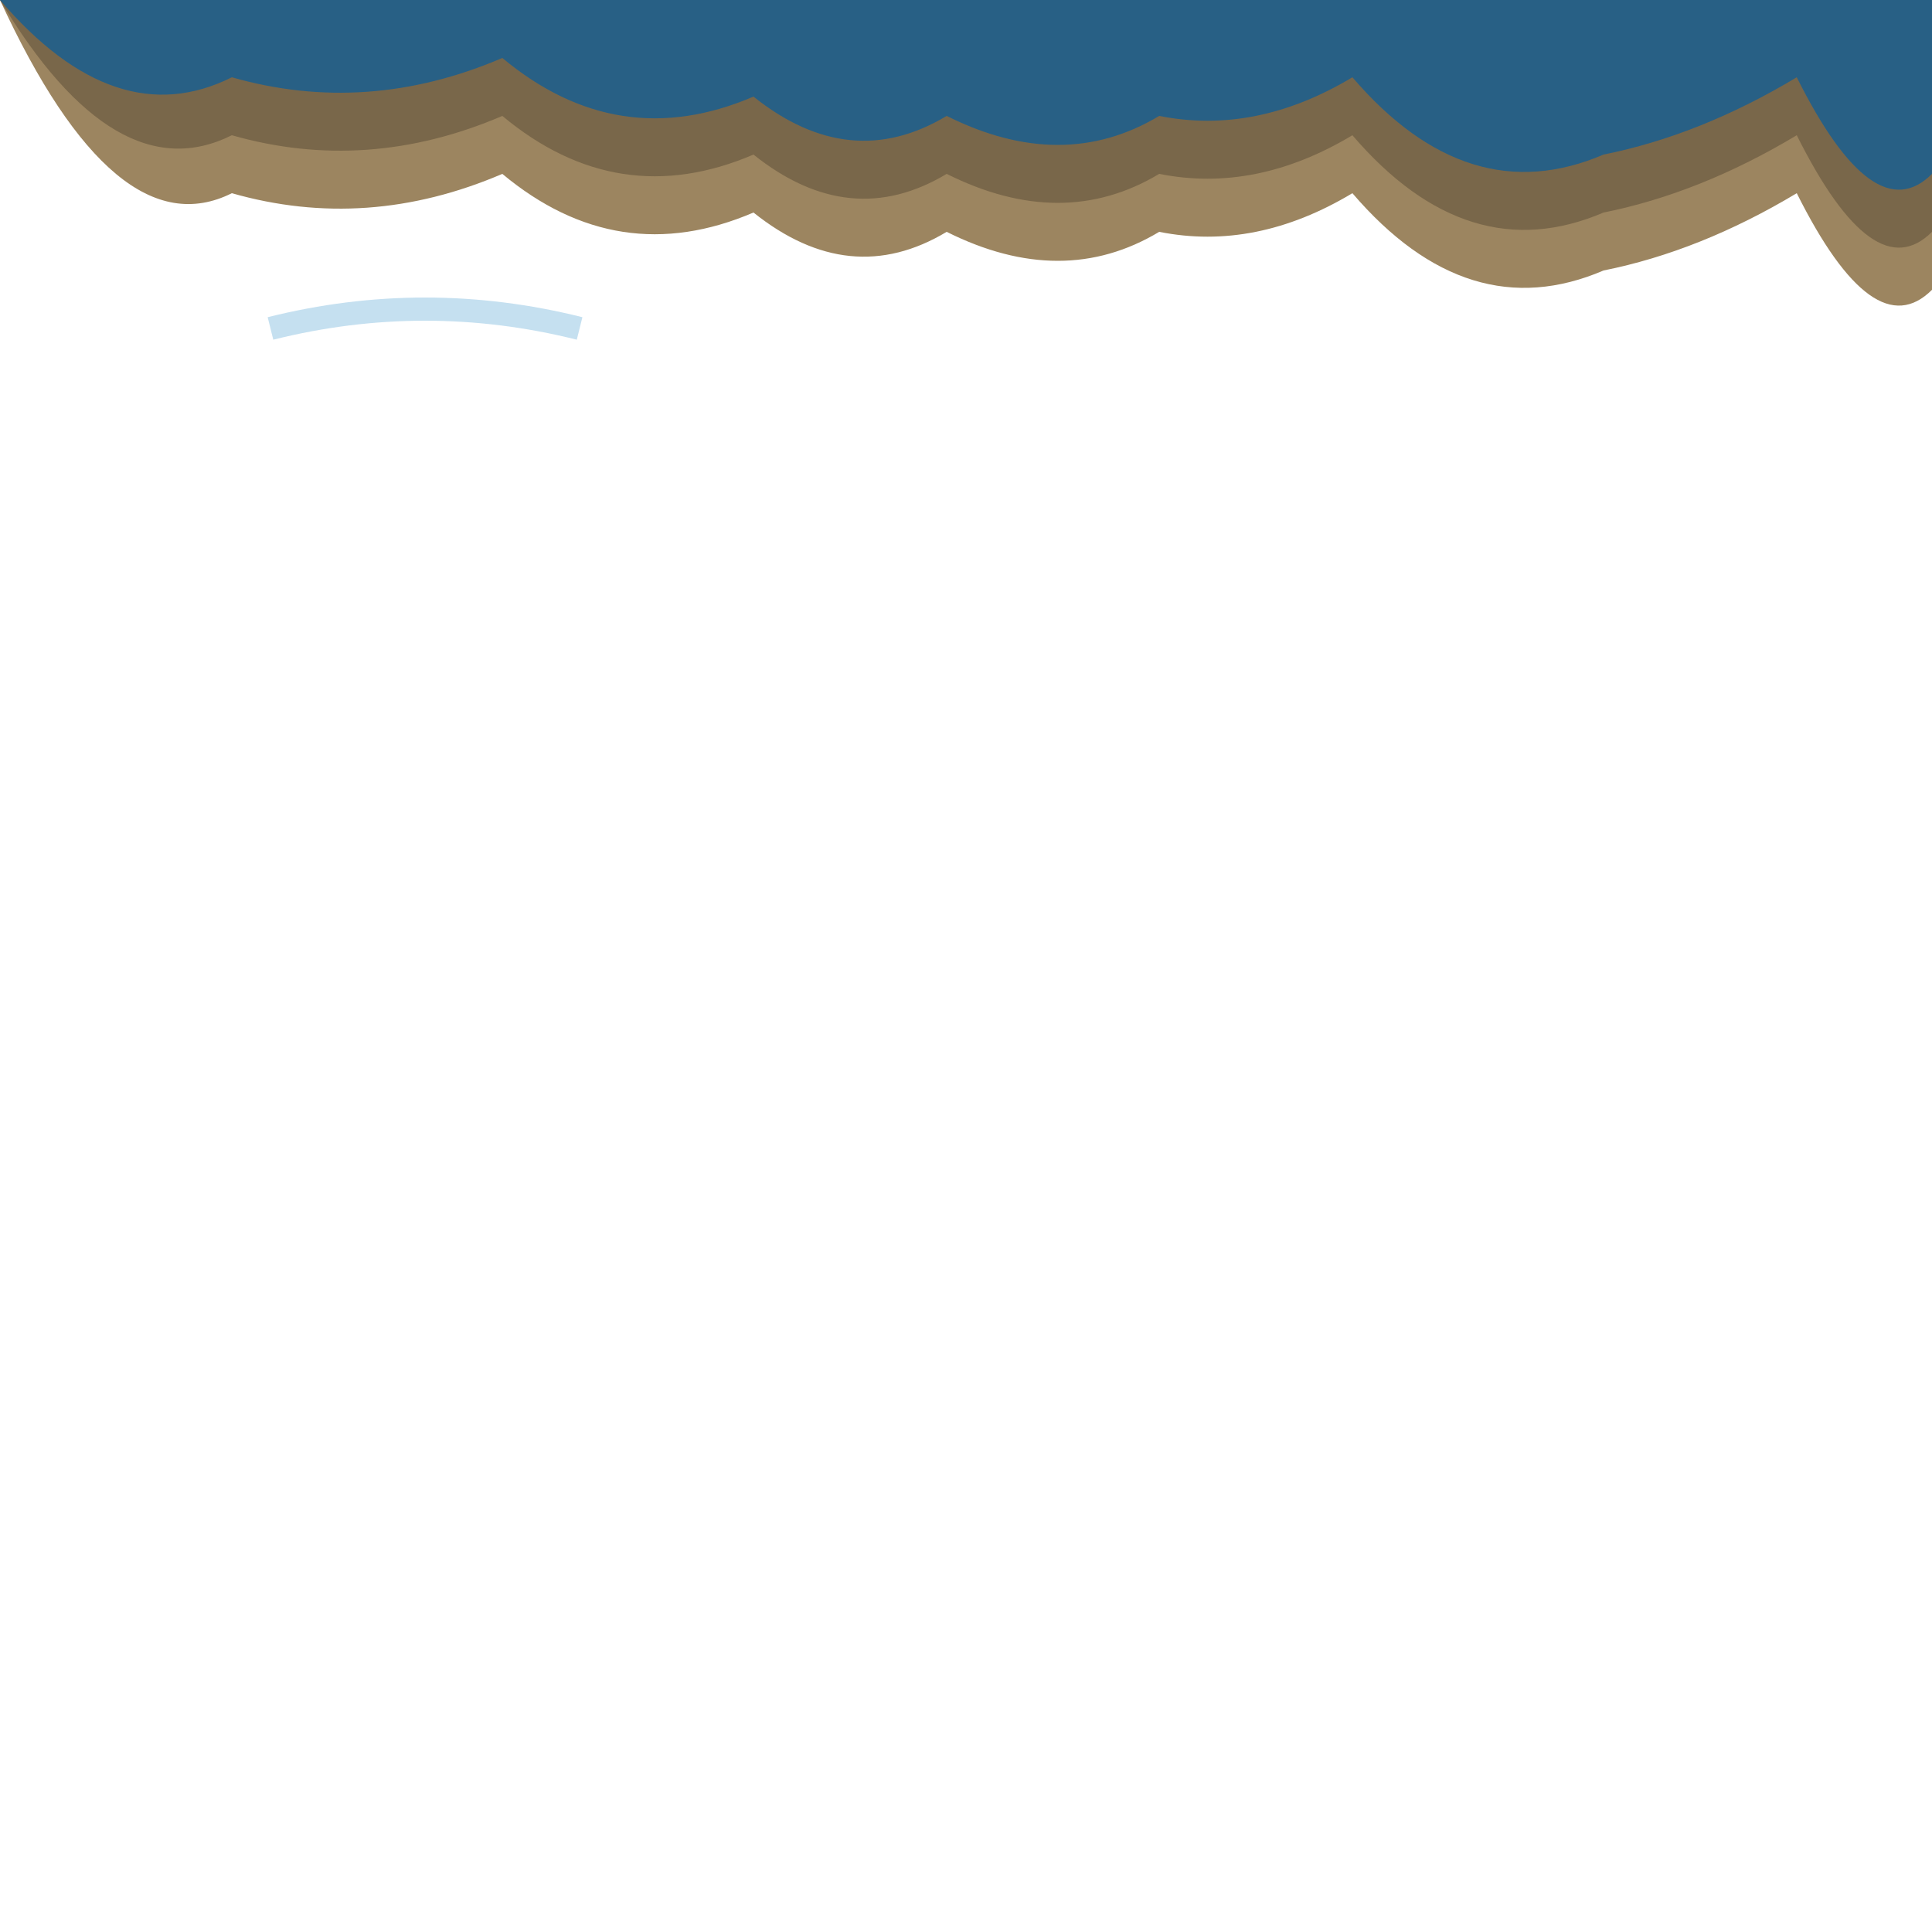
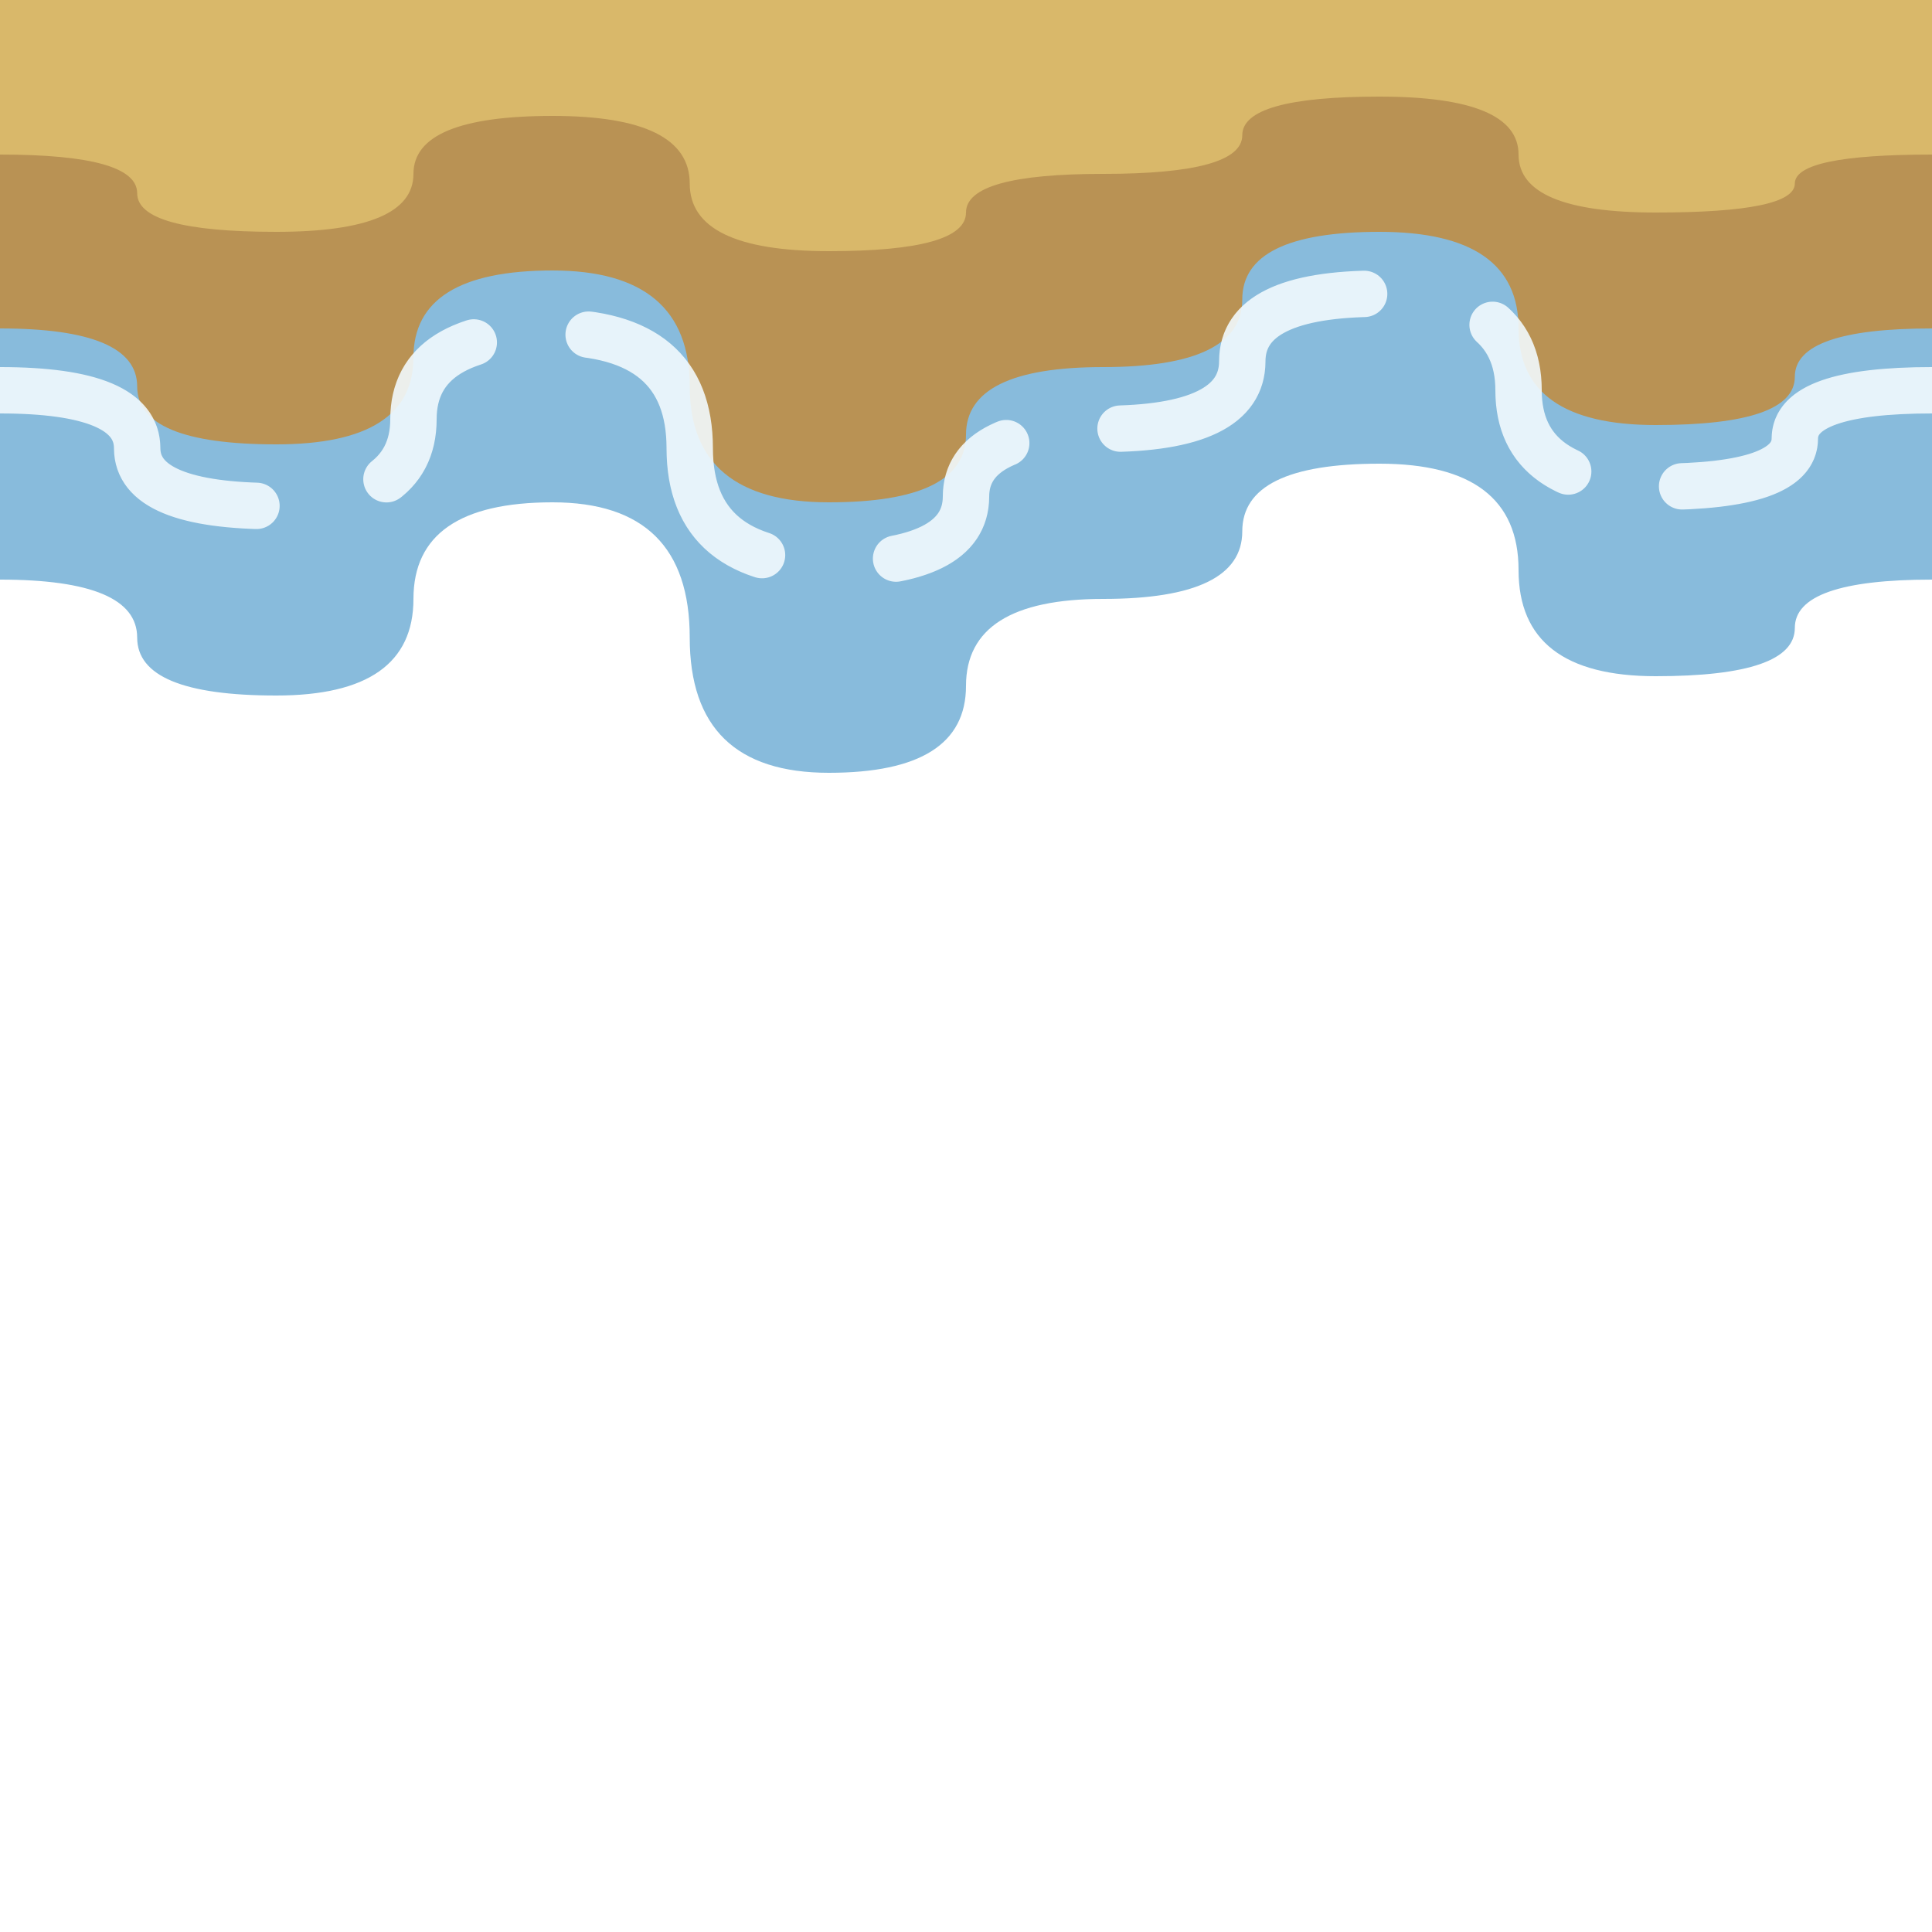
<svg xmlns="http://www.w3.org/2000/svg" width="100" height="100" viewBox="0 0 100 100">
-   <g transform="rotate(0 50 50)">
-     <path d="M0,0 Q6,13 12,10 Q19,12 26,9 Q32,14 39,11 Q44,15 49,12 Q55,15 60,12 Q65,13 70,10 Q76,17 83,14 Q88,13 93,10 Q97,18 100,15 L100,0 Z" fill="#9c8560" opacity="1" />
-     <path d="M0,0 Q6,10 12,7 Q19,9 26,6 Q32,11 39,8 Q44,12 49,9 Q55,12 60,9 Q65,10 70,7 Q76,14 83,11 Q88,10 93,7 Q97,15 100,12 L100,0 Z" fill="#6b5a40" opacity="0.7" />
-     <path d="M0,0 Q6,7 12,4 Q19,6 26,3 Q32,8 39,5 Q44,9 49,6 Q55,9 60,6 Q65,7 70,4 Q76,11 83,8 Q88,7 93,4 Q97,12 100,9 L100,0 Z" fill="#1f5f8c" opacity="0.9" />
-     <path d="M14,17 q8,-2 16,0" fill="none" stroke="#9ecbe6" stroke-width="1.2" opacity=".6" />
+   <g>
+     <path d="M0,0V30Q7.1,30 7.1,33T14.3,36Q21.4,36 21.4,31T28.6,26Q35.7,26 35.7,33T42.9,40Q50,40 50,35.5T57.1,31Q64.3,31 64.3,27.5T71.4,24Q78.6,24 78.6,29.5T85.7,35Q92.9,35 92.9,32.5T100,30V0z" fill="#6aaad3" opacity=".8" />
+     <path d="M0,0V17Q7.1,17 7.1,20T14.3,23Q21.4,23 21.4,18.5T28.6,14Q35.7,14 35.7,20T42.9,26Q50,26 50,22.5T57.1,19Q64.3,19 64.3,15.5T71.4,12Q78.6,12 78.6,17T85.7,22Q92.9,22 92.9,19.5T100,17V0z" fill="#b99254" />
+     <path d="M0,0V8Q7.1,8 7.1,10T14.3,12Q21.4,12 21.4,9T28.6,6Q35.7,6 35.7,9.5T42.9,13Q50,13 50,11T57.1,9Q64.3,9 64.3,7T71.4,5Q78.6,5 78.6,8T85.7,11Q92.9,11 92.9,9.5T100,8V0z" fill="#d9b86a" />
+     <path d="M0,20.2Q7.1,20.2 7.1,23.2T14.3,26.2Q21.4,26.2 21.4,21.7T28.6,17.2Q35.7,17.2 35.7,23.2T42.9,29.2Q50,29.2 50,25.7T57.1,22.2Q64.3,22.2 64.3,18.7T71.4,15.2Q78.6,15.2 78.6,20.2T85.7,25.2Q92.9,25.2 92.9,22.7T100,20.2" fill="none" stroke="#f2fafd" stroke-width="2.4" stroke-linecap="round" stroke-dasharray="16 7 9 6" opacity=".9" />
  </g>
</svg>
